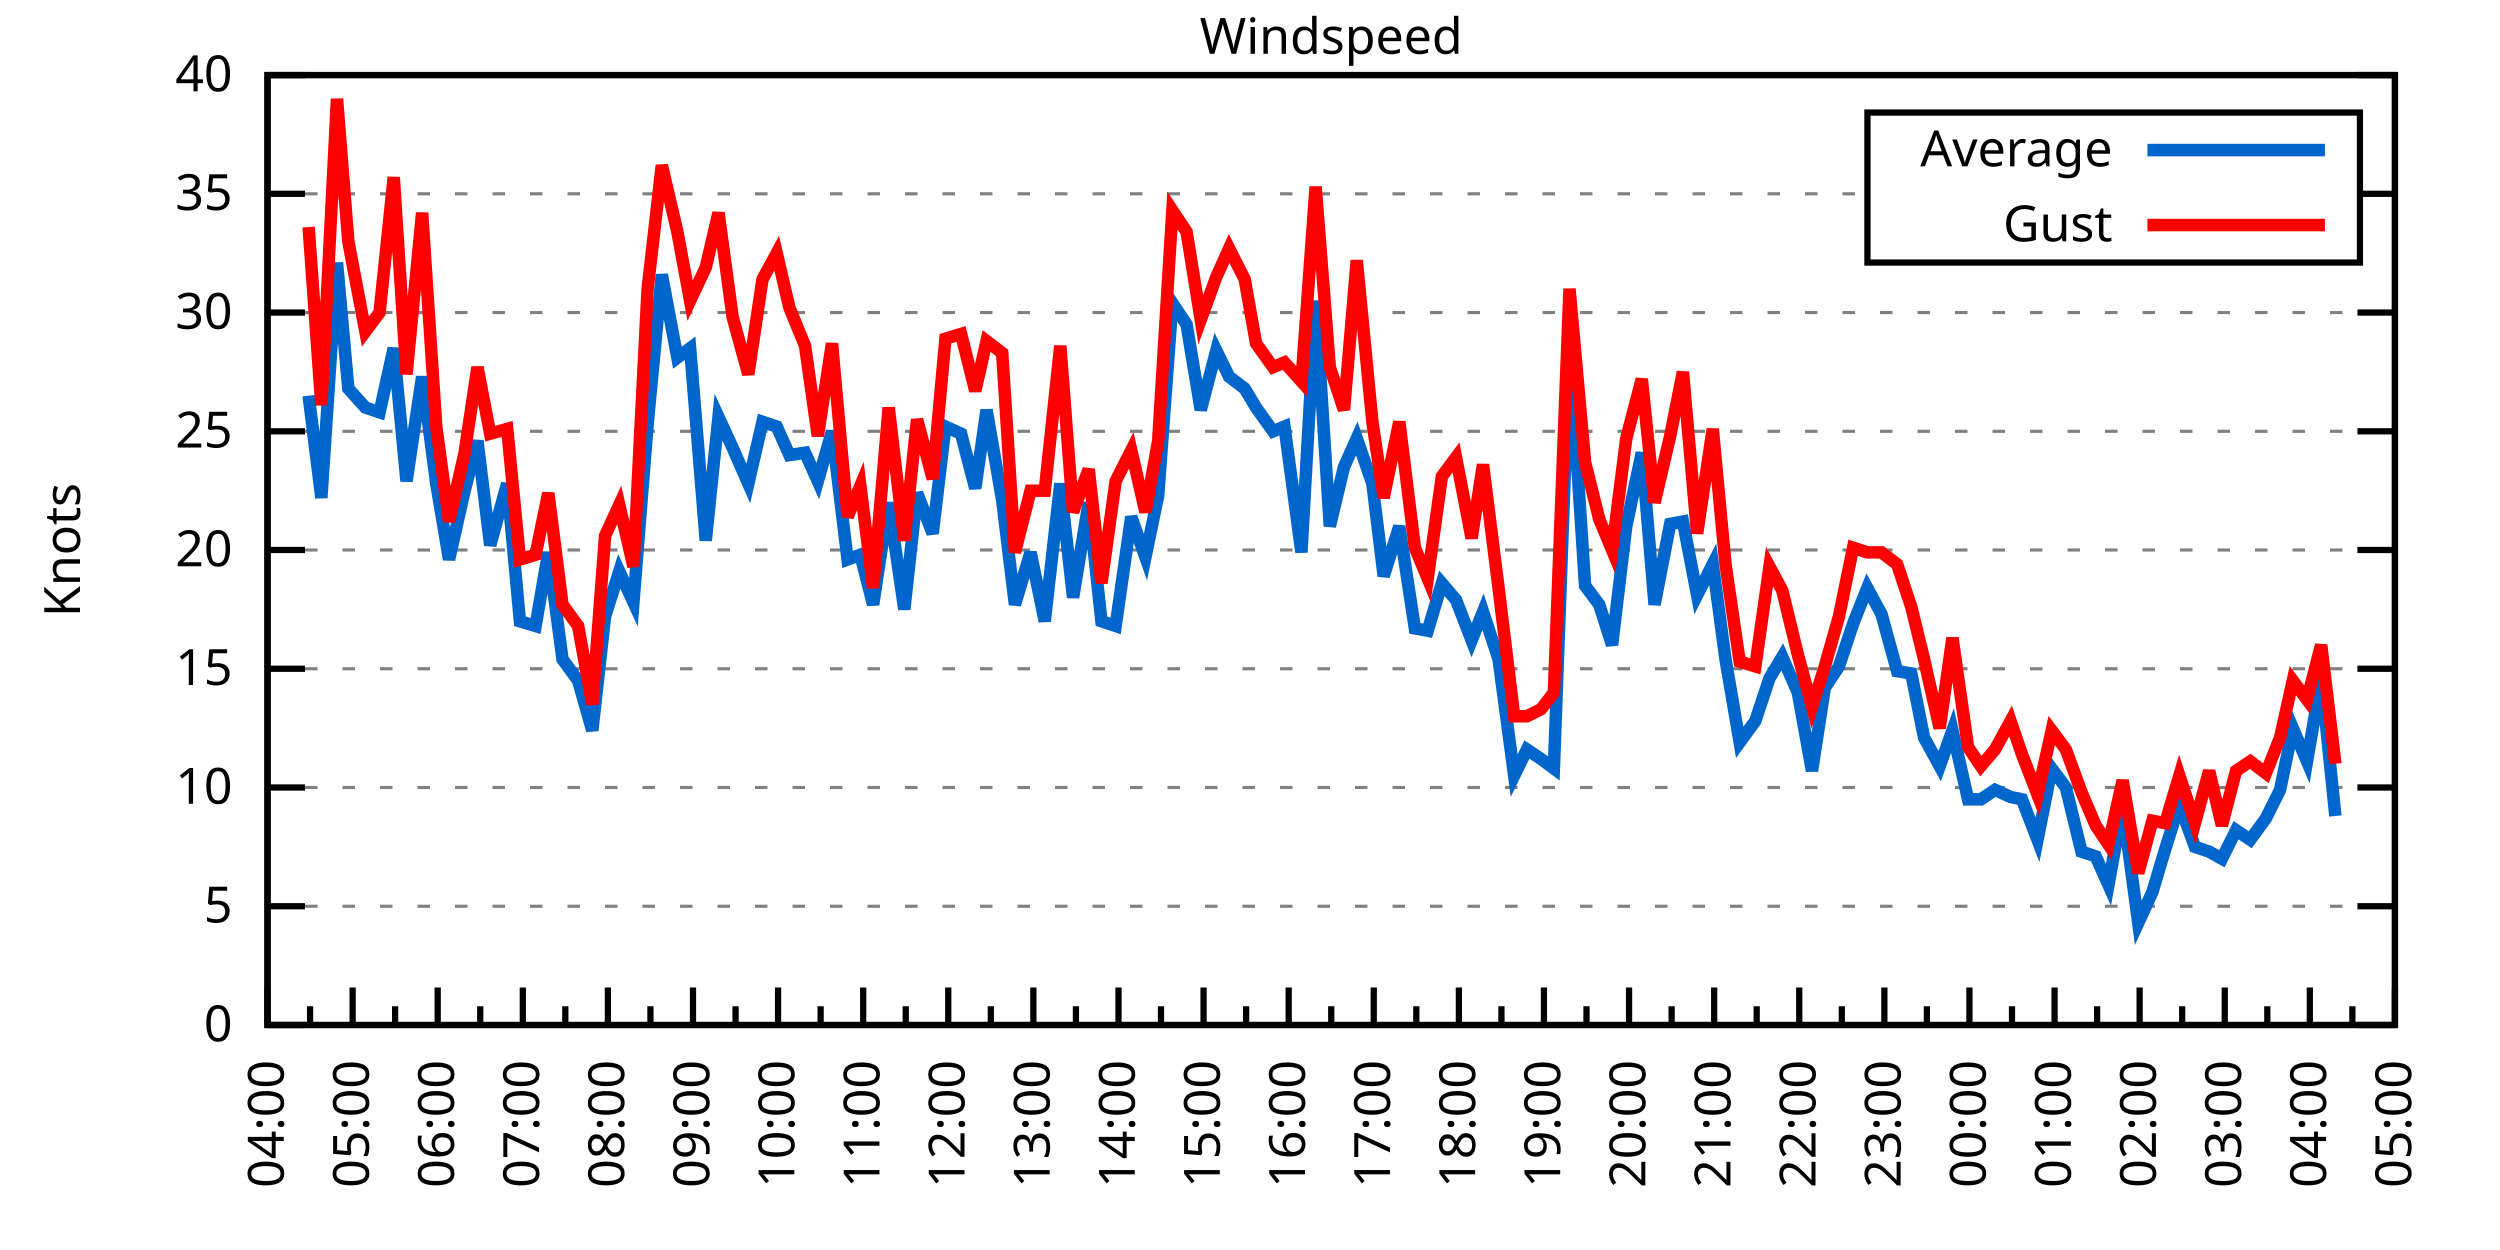
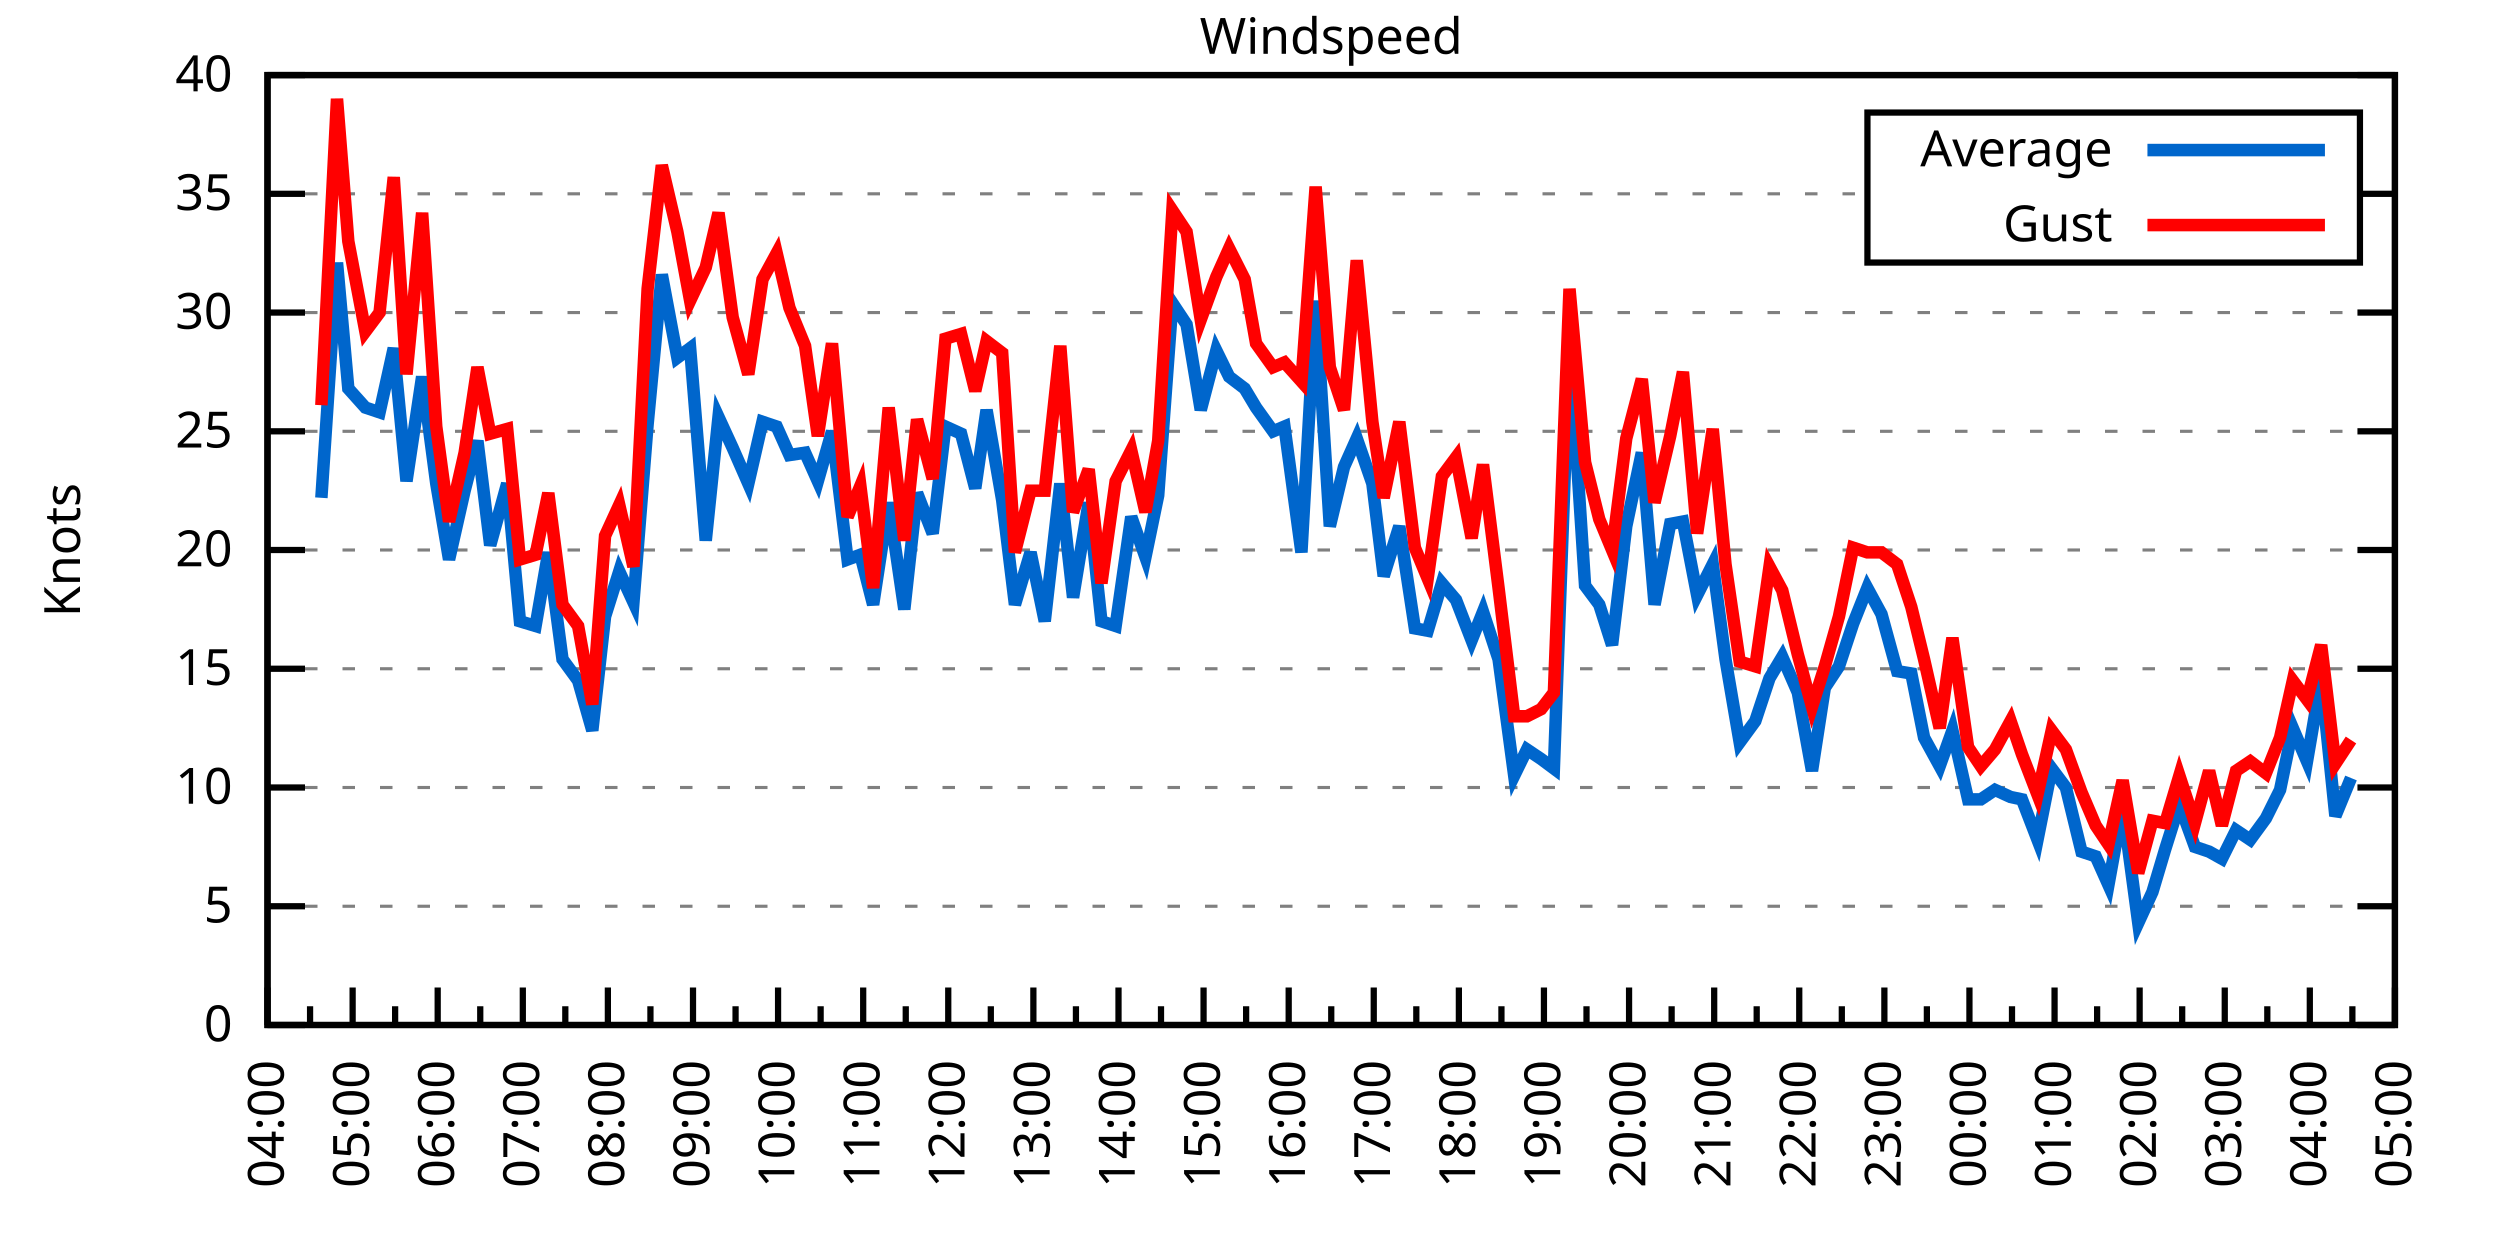
<svg xmlns="http://www.w3.org/2000/svg" xmlns:xlink="http://www.w3.org/1999/xlink" width="400" height="200" viewBox="0 0 400 200">
  <g id="gnuplot_canvas">
    <rect x="0" y="0" width="400" height="200" fill="none" />
    <defs>
      <circle id="gpDot" r="0.5" stroke-width="0.5" stroke="currentColor" />
      <path id="gpPt0" stroke-width="0.333" stroke="currentColor" d="M-1,0 h2 M0,-1 v2" />
      <path id="gpPt1" stroke-width="0.333" stroke="currentColor" d="M-1,-1 L1,1 M1,-1 L-1,1" />
      <path id="gpPt2" stroke-width="0.333" stroke="currentColor" d="M-1,0 L1,0 M0,-1 L0,1 M-1,-1 L1,1 M-1,1 L1,-1" />
      <rect id="gpPt3" stroke-width="0.333" stroke="currentColor" x="-1" y="-1" width="2" height="2" />
      <rect id="gpPt4" stroke-width="0.333" stroke="currentColor" fill="currentColor" x="-1" y="-1" width="2" height="2" />
      <circle id="gpPt5" stroke-width="0.333" stroke="currentColor" cx="0" cy="0" r="1" />
      <use xlink:href="#gpPt5" id="gpPt6" fill="currentColor" stroke="none" />
      <path id="gpPt7" stroke-width="0.333" stroke="currentColor" d="M0,-1.33 L-1.33,0.67 L1.33,0.67 z" />
      <use xlink:href="#gpPt7" id="gpPt8" fill="currentColor" stroke="none" />
      <use xlink:href="#gpPt7" id="gpPt9" stroke="currentColor" transform="rotate(180)" />
      <use xlink:href="#gpPt9" id="gpPt10" fill="currentColor" stroke="none" />
      <use xlink:href="#gpPt3" id="gpPt11" stroke="currentColor" transform="rotate(45)" />
      <use xlink:href="#gpPt11" id="gpPt12" fill="currentColor" stroke="none" />
      <path id="gpPt13" stroke-width="0.333" stroke="currentColor" d="M0,1.330 L1.265,0.411 L0.782,-1.067 L-0.782,-1.076 L-1.265,0.411 z" />
      <use xlink:href="#gpPt13" id="gpPt14" fill="currentColor" stroke="none" />
      <filter id="textbox" filterUnits="objectBoundingBox" x="0" y="0" height="1" width="1">
        <feFlood flood-color="white" flood-opacity="1" result="bgnd" />
        <feComposite in="SourceGraphic" in2="bgnd" operator="atop" />
      </filter>
      <filter id="greybox" filterUnits="objectBoundingBox" x="0" y="0" height="1" width="1">
        <feFlood flood-color="lightgrey" flood-opacity="1" result="grey" />
        <feComposite in="SourceGraphic" in2="grey" operator="atop" />
      </filter>
    </defs>
    <g fill="none" color="white" stroke="currentColor" stroke-width="1.00" stroke-linecap="butt" stroke-linejoin="miter">
</g>
    <g fill="none" color="black" stroke="currentColor" stroke-width="1.00" stroke-linecap="butt" stroke-linejoin="miter">
      <g stroke="none" shape-rendering="crispEdges">
        <polygon fill="rgb(255, 255, 255)" points="42.80,164.00 383.18,164.00 383.18,12.02 42.80,12.02 " />
      </g>
    </g>
    <g fill="none" color="black" stroke="currentColor" stroke-width="1.00" stroke-linecap="butt" stroke-linejoin="miter">
</g>
    <g fill="none" color="black" stroke="black" stroke-width="0.50" stroke-linecap="butt" stroke-linejoin="miter">
</g>
    <g fill="none" color="gray" stroke="currentColor" stroke-width="0.50" stroke-linecap="butt" stroke-linejoin="miter">
      <path stroke="gray" stroke-dasharray="2,4" class="gridline" d="M42.80,164.00 L383.19,164.00  " />
    </g>
    <g fill="none" color="gray" stroke="gray" stroke-width="1.00" stroke-linecap="butt" stroke-linejoin="miter">
</g>
    <g fill="none" color="black" stroke="currentColor" stroke-width="1.00" stroke-linecap="butt" stroke-linejoin="miter">
      <path stroke="black" d="M42.80,164.00 L48.80,164.00 M383.19,164.00 L377.19,164.00  " />
      <g transform="translate(37.20,166.60)" stroke="none" fill="black" font-family="Sans" font-size="8.00" text-anchor="end">
        <text>
          <tspan font-family="Sans"> 0</tspan>
        </text>
      </g>
    </g>
    <g fill="none" color="black" stroke="currentColor" stroke-width="1.00" stroke-linecap="butt" stroke-linejoin="miter">
</g>
    <g fill="none" color="black" stroke="black" stroke-width="0.50" stroke-linecap="butt" stroke-linejoin="miter">
</g>
    <g fill="none" color="gray" stroke="currentColor" stroke-width="0.50" stroke-linecap="butt" stroke-linejoin="miter">
      <path stroke="gray" stroke-dasharray="2,4" class="gridline" d="M42.80,145.00 L383.19,145.00  " />
    </g>
    <g fill="none" color="gray" stroke="gray" stroke-width="1.00" stroke-linecap="butt" stroke-linejoin="miter">
</g>
    <g fill="none" color="black" stroke="currentColor" stroke-width="1.00" stroke-linecap="butt" stroke-linejoin="miter">
      <path stroke="black" d="M42.80,145.00 L48.80,145.00 M383.19,145.00 L377.19,145.00  " />
      <g transform="translate(37.20,147.60)" stroke="none" fill="black" font-family="Sans" font-size="8.00" text-anchor="end">
        <text>
          <tspan font-family="Sans"> 5</tspan>
        </text>
      </g>
    </g>
    <g fill="none" color="black" stroke="currentColor" stroke-width="1.00" stroke-linecap="butt" stroke-linejoin="miter">
</g>
    <g fill="none" color="black" stroke="black" stroke-width="0.50" stroke-linecap="butt" stroke-linejoin="miter">
</g>
    <g fill="none" color="gray" stroke="currentColor" stroke-width="0.50" stroke-linecap="butt" stroke-linejoin="miter">
      <path stroke="gray" stroke-dasharray="2,4" class="gridline" d="M42.80,126.00 L383.19,126.00  " />
    </g>
    <g fill="none" color="gray" stroke="gray" stroke-width="1.00" stroke-linecap="butt" stroke-linejoin="miter">
</g>
    <g fill="none" color="black" stroke="currentColor" stroke-width="1.00" stroke-linecap="butt" stroke-linejoin="miter">
      <path stroke="black" d="M42.80,126.00 L48.80,126.00 M383.19,126.00 L377.19,126.00  " />
      <g transform="translate(37.20,128.60)" stroke="none" fill="black" font-family="Sans" font-size="8.00" text-anchor="end">
        <text>
          <tspan font-family="Sans"> 10</tspan>
        </text>
      </g>
    </g>
    <g fill="none" color="black" stroke="currentColor" stroke-width="1.00" stroke-linecap="butt" stroke-linejoin="miter">
</g>
    <g fill="none" color="black" stroke="black" stroke-width="0.50" stroke-linecap="butt" stroke-linejoin="miter">
</g>
    <g fill="none" color="gray" stroke="currentColor" stroke-width="0.50" stroke-linecap="butt" stroke-linejoin="miter">
      <path stroke="gray" stroke-dasharray="2,4" class="gridline" d="M42.80,107.00 L383.19,107.00  " />
    </g>
    <g fill="none" color="gray" stroke="gray" stroke-width="1.00" stroke-linecap="butt" stroke-linejoin="miter">
</g>
    <g fill="none" color="black" stroke="currentColor" stroke-width="1.00" stroke-linecap="butt" stroke-linejoin="miter">
      <path stroke="black" d="M42.80,107.00 L48.80,107.00 M383.19,107.00 L377.19,107.00  " />
      <g transform="translate(37.20,109.60)" stroke="none" fill="black" font-family="Sans" font-size="8.00" text-anchor="end">
        <text>
          <tspan font-family="Sans"> 15</tspan>
        </text>
      </g>
    </g>
    <g fill="none" color="black" stroke="currentColor" stroke-width="1.00" stroke-linecap="butt" stroke-linejoin="miter">
</g>
    <g fill="none" color="black" stroke="black" stroke-width="0.50" stroke-linecap="butt" stroke-linejoin="miter">
</g>
    <g fill="none" color="gray" stroke="currentColor" stroke-width="0.50" stroke-linecap="butt" stroke-linejoin="miter">
      <path stroke="gray" stroke-dasharray="2,4" class="gridline" d="M42.80,88.00 L383.19,88.00  " />
    </g>
    <g fill="none" color="gray" stroke="gray" stroke-width="1.00" stroke-linecap="butt" stroke-linejoin="miter">
</g>
    <g fill="none" color="black" stroke="currentColor" stroke-width="1.00" stroke-linecap="butt" stroke-linejoin="miter">
      <path stroke="black" d="M42.80,88.00 L48.80,88.00 M383.19,88.00 L377.19,88.00  " />
      <g transform="translate(37.20,90.60)" stroke="none" fill="black" font-family="Sans" font-size="8.00" text-anchor="end">
        <text>
          <tspan font-family="Sans"> 20</tspan>
        </text>
      </g>
    </g>
    <g fill="none" color="black" stroke="currentColor" stroke-width="1.00" stroke-linecap="butt" stroke-linejoin="miter">
</g>
    <g fill="none" color="black" stroke="black" stroke-width="0.50" stroke-linecap="butt" stroke-linejoin="miter">
</g>
    <g fill="none" color="gray" stroke="currentColor" stroke-width="0.50" stroke-linecap="butt" stroke-linejoin="miter">
      <path stroke="gray" stroke-dasharray="2,4" class="gridline" d="M42.80,69.01 L383.19,69.01  " />
    </g>
    <g fill="none" color="gray" stroke="gray" stroke-width="1.00" stroke-linecap="butt" stroke-linejoin="miter">
</g>
    <g fill="none" color="black" stroke="currentColor" stroke-width="1.00" stroke-linecap="butt" stroke-linejoin="miter">
      <path stroke="black" d="M42.80,69.01 L48.80,69.01 M383.19,69.01 L377.19,69.01  " />
      <g transform="translate(37.20,71.61)" stroke="none" fill="black" font-family="Sans" font-size="8.00" text-anchor="end">
        <text>
          <tspan font-family="Sans"> 25</tspan>
        </text>
      </g>
    </g>
    <g fill="none" color="black" stroke="currentColor" stroke-width="1.00" stroke-linecap="butt" stroke-linejoin="miter">
</g>
    <g fill="none" color="black" stroke="black" stroke-width="0.50" stroke-linecap="butt" stroke-linejoin="miter">
</g>
    <g fill="none" color="gray" stroke="currentColor" stroke-width="0.50" stroke-linecap="butt" stroke-linejoin="miter">
      <path stroke="gray" stroke-dasharray="2,4" class="gridline" d="M42.80,50.01 L383.19,50.01  " />
    </g>
    <g fill="none" color="gray" stroke="gray" stroke-width="1.00" stroke-linecap="butt" stroke-linejoin="miter">
</g>
    <g fill="none" color="black" stroke="currentColor" stroke-width="1.00" stroke-linecap="butt" stroke-linejoin="miter">
      <path stroke="black" d="M42.80,50.01 L48.80,50.01 M383.19,50.01 L377.19,50.01  " />
      <g transform="translate(37.20,52.61)" stroke="none" fill="black" font-family="Sans" font-size="8.00" text-anchor="end">
        <text>
          <tspan font-family="Sans"> 30</tspan>
        </text>
      </g>
    </g>
    <g fill="none" color="black" stroke="currentColor" stroke-width="1.00" stroke-linecap="butt" stroke-linejoin="miter">
</g>
    <g fill="none" color="black" stroke="black" stroke-width="0.50" stroke-linecap="butt" stroke-linejoin="miter">
</g>
    <g fill="none" color="gray" stroke="currentColor" stroke-width="0.50" stroke-linecap="butt" stroke-linejoin="miter">
      <path stroke="gray" stroke-dasharray="2,4" class="gridline" d="M42.80,31.01 L298.79,31.01 M377.59,31.01 L383.19,31.01  " />
    </g>
    <g fill="none" color="gray" stroke="gray" stroke-width="1.00" stroke-linecap="butt" stroke-linejoin="miter">
</g>
    <g fill="none" color="black" stroke="currentColor" stroke-width="1.00" stroke-linecap="butt" stroke-linejoin="miter">
      <path stroke="black" d="M42.80,31.01 L48.80,31.01 M383.19,31.01 L377.19,31.01  " />
      <g transform="translate(37.20,33.61)" stroke="none" fill="black" font-family="Sans" font-size="8.00" text-anchor="end">
        <text>
          <tspan font-family="Sans"> 35</tspan>
        </text>
      </g>
    </g>
    <g fill="none" color="black" stroke="currentColor" stroke-width="1.00" stroke-linecap="butt" stroke-linejoin="miter">
</g>
    <g fill="none" color="black" stroke="black" stroke-width="0.50" stroke-linecap="butt" stroke-linejoin="miter">
</g>
    <g fill="none" color="gray" stroke="currentColor" stroke-width="0.50" stroke-linecap="butt" stroke-linejoin="miter">
      <path stroke="gray" stroke-dasharray="2,4" class="gridline" d="M42.80,12.01 L383.19,12.01  " />
    </g>
    <g fill="none" color="gray" stroke="gray" stroke-width="1.00" stroke-linecap="butt" stroke-linejoin="miter">
</g>
    <g fill="none" color="black" stroke="currentColor" stroke-width="1.00" stroke-linecap="butt" stroke-linejoin="miter">
      <path stroke="black" d="M42.80,12.01 L48.80,12.01 M383.19,12.01 L377.19,12.01  " />
      <g transform="translate(37.20,14.61)" stroke="none" fill="black" font-family="Sans" font-size="8.00" text-anchor="end">
        <text>
          <tspan font-family="Sans"> 40</tspan>
        </text>
      </g>
    </g>
    <g fill="none" color="black" stroke="currentColor" stroke-width="1.00" stroke-linecap="butt" stroke-linejoin="miter">
      <path stroke="black" d="M42.80,164.00 L42.80,158.00  " />
      <g transform="translate(45.40,169.60) rotate(270)" stroke="none" fill="black" font-family="Sans" font-size="8.00" text-anchor="end">
        <text>
          <tspan font-family="Sans">04:00</tspan>
        </text>
      </g>
    </g>
    <g fill="none" color="black" stroke="currentColor" stroke-width="1.00" stroke-linecap="butt" stroke-linejoin="miter">
      <path stroke="black" d="M49.61,164.00 L49.61,161.00 M56.42,164.00 L56.42,158.00  " />
      <g transform="translate(59.02,169.60) rotate(270)" stroke="none" fill="black" font-family="Sans" font-size="8.00" text-anchor="end">
        <text>
          <tspan font-family="Sans">05:00</tspan>
        </text>
      </g>
    </g>
    <g fill="none" color="black" stroke="currentColor" stroke-width="1.00" stroke-linecap="butt" stroke-linejoin="miter">
      <path stroke="black" d="M63.22,164.00 L63.22,161.00 M70.03,164.00 L70.03,158.00  " />
      <g transform="translate(72.63,169.60) rotate(270)" stroke="none" fill="black" font-family="Sans" font-size="8.00" text-anchor="end">
        <text>
          <tspan font-family="Sans">06:00</tspan>
        </text>
      </g>
    </g>
    <g fill="none" color="black" stroke="currentColor" stroke-width="1.00" stroke-linecap="butt" stroke-linejoin="miter">
      <path stroke="black" d="M76.84,164.00 L76.84,161.00 M83.65,164.00 L83.65,158.00  " />
      <g transform="translate(86.25,169.60) rotate(270)" stroke="none" fill="black" font-family="Sans" font-size="8.00" text-anchor="end">
        <text>
          <tspan font-family="Sans">07:00</tspan>
        </text>
      </g>
    </g>
    <g fill="none" color="black" stroke="currentColor" stroke-width="1.00" stroke-linecap="butt" stroke-linejoin="miter">
      <path stroke="black" d="M90.45,164.00 L90.45,161.00 M97.26,164.00 L97.26,158.00  " />
      <g transform="translate(99.86,169.60) rotate(270)" stroke="none" fill="black" font-family="Sans" font-size="8.00" text-anchor="end">
        <text>
          <tspan font-family="Sans">08:00</tspan>
        </text>
      </g>
    </g>
    <g fill="none" color="black" stroke="currentColor" stroke-width="1.00" stroke-linecap="butt" stroke-linejoin="miter">
      <path stroke="black" d="M104.07,164.00 L104.07,161.00 M110.88,164.00 L110.88,158.00  " />
      <g transform="translate(113.48,169.60) rotate(270)" stroke="none" fill="black" font-family="Sans" font-size="8.00" text-anchor="end">
        <text>
          <tspan font-family="Sans">09:00</tspan>
        </text>
      </g>
    </g>
    <g fill="none" color="black" stroke="currentColor" stroke-width="1.00" stroke-linecap="butt" stroke-linejoin="miter">
      <path stroke="black" d="M117.69,164.00 L117.69,161.00 M124.49,164.00 L124.49,158.00  " />
      <g transform="translate(127.09,169.60) rotate(270)" stroke="none" fill="black" font-family="Sans" font-size="8.00" text-anchor="end">
        <text>
          <tspan font-family="Sans">10:00</tspan>
        </text>
      </g>
    </g>
    <g fill="none" color="black" stroke="currentColor" stroke-width="1.00" stroke-linecap="butt" stroke-linejoin="miter">
      <path stroke="black" d="M131.30,164.00 L131.30,161.00 M138.11,164.00 L138.11,158.00  " />
      <g transform="translate(140.71,169.60) rotate(270)" stroke="none" fill="black" font-family="Sans" font-size="8.00" text-anchor="end">
        <text>
          <tspan font-family="Sans">11:00</tspan>
        </text>
      </g>
    </g>
    <g fill="none" color="black" stroke="currentColor" stroke-width="1.00" stroke-linecap="butt" stroke-linejoin="miter">
      <path stroke="black" d="M144.92,164.00 L144.92,161.00 M151.72,164.00 L151.72,158.00  " />
      <g transform="translate(154.32,169.60) rotate(270)" stroke="none" fill="black" font-family="Sans" font-size="8.00" text-anchor="end">
        <text>
          <tspan font-family="Sans">12:00</tspan>
        </text>
      </g>
    </g>
    <g fill="none" color="black" stroke="currentColor" stroke-width="1.00" stroke-linecap="butt" stroke-linejoin="miter">
      <path stroke="black" d="M158.53,164.00 L158.53,161.00 M165.34,164.00 L165.34,158.00  " />
      <g transform="translate(167.94,169.60) rotate(270)" stroke="none" fill="black" font-family="Sans" font-size="8.00" text-anchor="end">
        <text>
          <tspan font-family="Sans">13:00</tspan>
        </text>
      </g>
    </g>
    <g fill="none" color="black" stroke="currentColor" stroke-width="1.00" stroke-linecap="butt" stroke-linejoin="miter">
      <path stroke="black" d="M172.15,164.00 L172.15,161.00 M178.96,164.00 L178.96,158.00  " />
      <g transform="translate(181.56,169.60) rotate(270)" stroke="none" fill="black" font-family="Sans" font-size="8.00" text-anchor="end">
        <text>
          <tspan font-family="Sans">14:00</tspan>
        </text>
      </g>
    </g>
    <g fill="none" color="black" stroke="currentColor" stroke-width="1.00" stroke-linecap="butt" stroke-linejoin="miter">
      <path stroke="black" d="M185.76,164.00 L185.76,161.00 M192.57,164.00 L192.57,158.00  " />
      <g transform="translate(195.17,169.60) rotate(270)" stroke="none" fill="black" font-family="Sans" font-size="8.00" text-anchor="end">
        <text>
          <tspan font-family="Sans">15:00</tspan>
        </text>
      </g>
    </g>
    <g fill="none" color="black" stroke="currentColor" stroke-width="1.00" stroke-linecap="butt" stroke-linejoin="miter">
      <path stroke="black" d="M199.38,164.00 L199.38,161.00 M206.19,164.00 L206.19,158.00  " />
      <g transform="translate(208.79,169.60) rotate(270)" stroke="none" fill="black" font-family="Sans" font-size="8.00" text-anchor="end">
        <text>
          <tspan font-family="Sans">16:00</tspan>
        </text>
      </g>
    </g>
    <g fill="none" color="black" stroke="currentColor" stroke-width="1.00" stroke-linecap="butt" stroke-linejoin="miter">
      <path stroke="black" d="M213.00,164.00 L213.00,161.00 M219.80,164.00 L219.80,158.00  " />
      <g transform="translate(222.40,169.60) rotate(270)" stroke="none" fill="black" font-family="Sans" font-size="8.00" text-anchor="end">
        <text>
          <tspan font-family="Sans">17:00</tspan>
        </text>
      </g>
    </g>
    <g fill="none" color="black" stroke="currentColor" stroke-width="1.00" stroke-linecap="butt" stroke-linejoin="miter">
      <path stroke="black" d="M226.61,164.00 L226.61,161.00 M233.42,164.00 L233.42,158.00  " />
      <g transform="translate(236.02,169.60) rotate(270)" stroke="none" fill="black" font-family="Sans" font-size="8.00" text-anchor="end">
        <text>
          <tspan font-family="Sans">18:00</tspan>
        </text>
      </g>
    </g>
    <g fill="none" color="black" stroke="currentColor" stroke-width="1.00" stroke-linecap="butt" stroke-linejoin="miter">
      <path stroke="black" d="M240.23,164.00 L240.23,161.00 M247.03,164.00 L247.03,158.00  " />
      <g transform="translate(249.63,169.60) rotate(270)" stroke="none" fill="black" font-family="Sans" font-size="8.00" text-anchor="end">
        <text>
          <tspan font-family="Sans">19:00</tspan>
        </text>
      </g>
    </g>
    <g fill="none" color="black" stroke="currentColor" stroke-width="1.00" stroke-linecap="butt" stroke-linejoin="miter">
      <path stroke="black" d="M253.84,164.00 L253.84,161.00 M260.65,164.00 L260.65,158.00  " />
      <g transform="translate(263.25,169.60) rotate(270)" stroke="none" fill="black" font-family="Sans" font-size="8.00" text-anchor="end">
        <text>
          <tspan font-family="Sans">20:00</tspan>
        </text>
      </g>
    </g>
    <g fill="none" color="black" stroke="currentColor" stroke-width="1.00" stroke-linecap="butt" stroke-linejoin="miter">
      <path stroke="black" d="M267.46,164.00 L267.46,161.00 M274.27,164.00 L274.27,158.00  " />
      <g transform="translate(276.87,169.60) rotate(270)" stroke="none" fill="black" font-family="Sans" font-size="8.00" text-anchor="end">
        <text>
          <tspan font-family="Sans">21:00</tspan>
        </text>
      </g>
    </g>
    <g fill="none" color="black" stroke="currentColor" stroke-width="1.00" stroke-linecap="butt" stroke-linejoin="miter">
      <path stroke="black" d="M281.07,164.00 L281.07,161.00 M287.88,164.00 L287.88,158.00  " />
      <g transform="translate(290.48,169.60) rotate(270)" stroke="none" fill="black" font-family="Sans" font-size="8.00" text-anchor="end">
        <text>
          <tspan font-family="Sans">22:00</tspan>
        </text>
      </g>
    </g>
    <g fill="none" color="black" stroke="currentColor" stroke-width="1.00" stroke-linecap="butt" stroke-linejoin="miter">
      <path stroke="black" d="M294.69,164.00 L294.69,161.00 M301.50,164.00 L301.50,158.00  " />
      <g transform="translate(304.10,169.60) rotate(270)" stroke="none" fill="black" font-family="Sans" font-size="8.00" text-anchor="end">
        <text>
          <tspan font-family="Sans">23:00</tspan>
        </text>
      </g>
    </g>
    <g fill="none" color="black" stroke="currentColor" stroke-width="1.00" stroke-linecap="butt" stroke-linejoin="miter">
      <path stroke="black" d="M308.30,164.00 L308.30,161.00 M315.11,164.00 L315.11,158.00  " />
      <g transform="translate(317.71,169.60) rotate(270)" stroke="none" fill="black" font-family="Sans" font-size="8.00" text-anchor="end">
        <text>
          <tspan font-family="Sans">00:00</tspan>
        </text>
      </g>
    </g>
    <g fill="none" color="black" stroke="currentColor" stroke-width="1.00" stroke-linecap="butt" stroke-linejoin="miter">
      <path stroke="black" d="M321.92,164.00 L321.92,161.00 M328.73,164.00 L328.73,158.00  " />
      <g transform="translate(331.33,169.60) rotate(270)" stroke="none" fill="black" font-family="Sans" font-size="8.00" text-anchor="end">
        <text>
          <tspan font-family="Sans">01:00</tspan>
        </text>
      </g>
    </g>
    <g fill="none" color="black" stroke="currentColor" stroke-width="1.00" stroke-linecap="butt" stroke-linejoin="miter">
      <path stroke="black" d="M335.54,164.00 L335.54,161.00 M342.34,164.00 L342.34,158.00  " />
      <g transform="translate(344.94,169.60) rotate(270)" stroke="none" fill="black" font-family="Sans" font-size="8.00" text-anchor="end">
        <text>
          <tspan font-family="Sans">02:00</tspan>
        </text>
      </g>
    </g>
    <g fill="none" color="black" stroke="currentColor" stroke-width="1.00" stroke-linecap="butt" stroke-linejoin="miter">
      <path stroke="black" d="M349.15,164.00 L349.15,161.00 M355.96,164.00 L355.96,158.00  " />
      <g transform="translate(358.56,169.60) rotate(270)" stroke="none" fill="black" font-family="Sans" font-size="8.00" text-anchor="end">
        <text>
          <tspan font-family="Sans">03:00</tspan>
        </text>
      </g>
    </g>
    <g fill="none" color="black" stroke="currentColor" stroke-width="1.00" stroke-linecap="butt" stroke-linejoin="miter">
      <path stroke="black" d="M362.77,164.00 L362.77,161.00 M369.57,164.00 L369.57,158.00  " />
      <g transform="translate(372.17,169.60) rotate(270)" stroke="none" fill="black" font-family="Sans" font-size="8.00" text-anchor="end">
        <text>
          <tspan font-family="Sans">04:00</tspan>
        </text>
      </g>
    </g>
    <g fill="none" color="black" stroke="currentColor" stroke-width="1.00" stroke-linecap="butt" stroke-linejoin="miter">
      <path stroke="black" d="M376.38,164.00 L376.38,161.00 M383.19,164.00 L383.19,158.00  " />
      <g transform="translate(385.79,169.60) rotate(270)" stroke="none" fill="black" font-family="Sans" font-size="8.00" text-anchor="end">
        <text>
          <tspan font-family="Sans">05:00</tspan>
        </text>
      </g>
    </g>
    <g fill="none" color="black" stroke="currentColor" stroke-width="1.00" stroke-linecap="butt" stroke-linejoin="miter">
</g>
    <g fill="none" color="black" stroke="currentColor" stroke-width="1.00" stroke-linecap="butt" stroke-linejoin="miter">
      <path stroke="black" d="M42.80,12.01 L42.80,164.00 L383.19,164.00 L383.19,12.01 L42.80,12.01 Z  " />
    </g>
    <g fill="none" color="black" stroke="currentColor" stroke-width="1.00" stroke-linecap="butt" stroke-linejoin="miter">
      <g transform="translate(12.80,88.01) rotate(270)" stroke="none" fill="black" font-family="Sans" font-size="8.00" text-anchor="middle">
        <text>
          <tspan font-family="Sans">Knots</tspan>
        </text>
      </g>
    </g>
    <g fill="none" color="black" stroke="currentColor" stroke-width="1.00" stroke-linecap="butt" stroke-linejoin="miter">
</g>
    <g fill="none" color="black" stroke="currentColor" stroke-width="1.00" stroke-linecap="butt" stroke-linejoin="miter">
      <path stroke="black" d="M298.79,42.01 L298.79,18.01 L377.59,18.01 L377.59,42.01 L298.79,42.01 Z  " />
    </g>
    <g id="Windspeed_plot_1">
      <g fill="none" color="white" stroke="black" stroke-width="2.00" stroke-linecap="butt" stroke-linejoin="miter">
</g>
      <g fill="none" color="black" stroke="currentColor" stroke-width="2.00" stroke-linecap="butt" stroke-linejoin="miter">
        <g transform="translate(337.99,26.61)" stroke="none" fill="black" font-family="Sans" font-size="8.00" text-anchor="end">
          <text>
            <tspan font-family="Sans">Average</tspan>
          </text>
        </g>
      </g>
      <g fill="none" color="black" stroke="currentColor" stroke-width="2.00" stroke-linecap="butt" stroke-linejoin="miter">
-         <path stroke="rgb(  0, 102, 204)" d="M343.59,24.01 L371.99,24.01 M49.38,63.31 L51.42,79.65 L53.92,42.03 L55.73,62.17 L58.46,65.21 L60.73,65.97   L63.00,55.71 L65.04,76.99 L67.54,60.27 L69.80,77.37 L71.85,89.52 L74.34,78.51 L76.39,70.53 L78.43,87.25   L81.15,77.37 L83.19,99.40 L85.69,100.16 L87.73,88.38 L90.00,105.48 L92.50,108.90 L94.77,116.88 L96.81,98.64   L99.08,91.42 L101.35,96.36 L103.62,67.87 L105.89,43.93 L108.38,57.23 L110.42,55.71 L112.92,86.49 L114.96,66.73   L117.23,71.67 L119.73,77.37 L122.00,67.49 L124.27,68.25 L126.31,72.81 L128.81,72.43 L130.85,76.99 L133.12,69.01   L135.61,89.52 L137.66,88.76 L139.70,96.74 L142.19,80.41 L144.69,97.50 L146.73,78.89 L149.23,85.35 L151.27,68.25   L153.77,69.39 L156.04,78.13 L157.85,65.59 L160.35,80.03 L162.39,96.74 L164.89,88.38 L167.16,99.40 L169.65,77.37   L171.69,95.60 L174.19,80.41 L176.23,99.40 L178.50,100.16 L181.00,82.69 L183.27,89.14 L185.31,79.27 L187.58,48.49   L189.85,51.91 L192.12,65.59 L194.61,56.09 L196.66,60.27 L199.15,62.17 L200.97,65.21 L203.69,69.01 L205.51,68.25   L208.23,88.38 L210.50,48.11 L212.77,84.21 L215.04,74.71 L217.08,70.15 L219.58,77.37 L221.39,92.18 L223.89,84.21   L226.38,100.54 L228.43,100.92 L230.70,93.32 L232.96,95.98 L235.46,102.44 L237.28,97.88 L239.77,105.48 L242.27,124.10   L244.31,119.92 L246.58,121.44 L248.62,122.96 L251.12,55.33 L253.61,93.70 L255.88,96.74 L257.93,103.20 L260.20,84.21   L262.69,72.43 L264.73,96.74 L267.23,83.83 L269.27,83.45 L271.54,95.22 L274.04,90.28 L276.08,105.48 L278.35,118.78   L280.85,115.36 L283.12,108.52 L285.16,105.10 L287.65,110.80 L289.92,123.34 L291.97,110.04 L294.23,106.62 L296.50,99.78   L298.77,94.08 L301.04,98.26 L303.54,107.38 L305.81,107.76 L307.85,118.02 L310.35,122.58 L312.39,116.88 L314.89,127.90   L316.93,127.90 L319.20,126.38 L321.69,127.52 L323.51,127.90 L326.00,134.36 L328.27,122.96 L330.54,126.00 L333.04,136.26   L335.31,137.02 L337.35,141.58 L339.62,129.04 L342.12,147.66 L344.39,142.72 L346.43,135.88 L348.70,128.66 L351.19,135.50   L353.46,136.26 L355.50,137.40 L357.77,132.84 L360.04,134.36 L362.54,130.94 L364.81,126.38 L366.85,116.50 L369.12,121.82   L371.39,108.52 L373.66,130.56  " />
+         <path stroke="rgb(  0, 102, 204)" d="M343.59,24.01 L371.99,24.01 M51.42,79.65 L53.92,42.03 L55.73,62.17 L58.46,65.21 L60.73,65.97 L63.00,55.71   L65.04,76.99 L67.54,60.27 L69.80,77.37 L71.85,89.52 L74.34,78.51 L76.39,70.53 L78.43,87.25 L81.15,77.37   L83.19,99.40 L85.69,100.16 L87.73,88.38 L90.00,105.48 L92.50,108.90 L94.77,116.88 L96.81,98.64 L99.08,91.42   L101.35,96.36 L103.62,67.87 L105.89,43.93 L108.38,57.23 L110.42,55.71 L112.92,86.49 L114.96,66.73 L117.23,71.67   L119.73,77.37 L122.00,67.49 L124.27,68.25 L126.31,72.81 L128.81,72.43 L130.85,76.99 L133.12,69.01 L135.61,89.52   L137.66,88.76 L139.70,96.74 L142.19,80.41 L144.69,97.50 L146.73,78.89 L149.23,85.35 L151.27,68.25 L153.77,69.39   L156.04,78.13 L157.85,65.59 L160.35,80.03 L162.39,96.74 L164.89,88.38 L167.16,99.40 L169.65,77.37 L171.69,95.60   L174.19,80.41 L176.23,99.40 L178.50,100.16 L181.00,82.69 L183.27,89.14 L185.31,79.27 L187.58,48.49 L189.85,51.91   L192.12,65.59 L194.61,56.09 L196.66,60.27 L199.15,62.17 L200.97,65.21 L203.69,69.01 L205.51,68.25 L208.23,88.38   L210.50,48.11 L212.77,84.21 L215.04,74.71 L217.08,70.15 L219.58,77.37 L221.39,92.18 L223.89,84.21 L226.38,100.54   L228.43,100.92 L230.70,93.32 L232.96,95.98 L235.46,102.44 L237.28,97.88 L239.77,105.48 L242.27,124.10 L244.31,119.92   L246.58,121.44 L248.62,122.96 L251.12,55.33 L253.61,93.70 L255.88,96.74 L257.93,103.20 L260.20,84.21 L262.69,72.43   L264.73,96.74 L267.23,83.83 L269.27,83.45 L271.54,95.22 L274.04,90.28 L276.08,105.48 L278.35,118.78 L280.85,115.36   L283.12,108.52 L285.16,105.10 L287.65,110.80 L289.92,123.34 L291.97,110.04 L294.23,106.62 L296.50,99.78 L298.77,94.08   L301.04,98.26 L303.54,107.38 L305.81,107.76 L307.85,118.02 L310.35,122.58 L312.39,116.88 L314.89,127.90 L316.93,127.90   L319.20,126.38 L321.69,127.52 L323.51,127.90 L326.00,134.36 L328.27,122.96 L330.54,126.00 L333.04,136.26 L335.31,137.02   L337.35,141.58 L339.62,129.04 L342.12,147.66 L344.39,142.72 L346.43,135.88 L348.70,128.66 L351.19,135.50 L353.46,136.26   L355.50,137.40 L357.77,132.84 L360.04,134.36 L362.54,130.94 L364.81,126.38 L366.85,116.50 L369.12,121.82 L371.39,108.52   L373.66,130.56 L376.16,124.48  " />
      </g>
    </g>
    <g id="Windspeed_plot_2">
      <g fill="none" color="black" stroke="currentColor" stroke-width="2.00" stroke-linecap="butt" stroke-linejoin="miter">
        <g transform="translate(337.99,38.61)" stroke="none" fill="black" font-family="Sans" font-size="8.00" text-anchor="end">
          <text>
            <tspan font-family="Sans">Gust</tspan>
          </text>
        </g>
      </g>
      <g fill="none" color="black" stroke="currentColor" stroke-width="2.00" stroke-linecap="butt" stroke-linejoin="miter">
-         <path stroke="rgb(255,   0,   0)" d="M343.59,36.01 L371.99,36.01 M49.38,36.33 L51.42,64.83 L53.92,15.81 L55.73,38.61 L58.46,53.05 L60.73,50.01   L63.00,28.35 L65.04,59.89 L67.54,34.05 L69.80,68.25 L71.85,83.45 L74.34,72.43 L76.39,58.75 L78.43,69.39   L81.15,68.63 L83.19,89.52 L85.69,88.76 L87.73,78.89 L90.00,96.74 L92.50,100.16 L94.77,112.70 L96.81,85.73   L99.08,80.79 L101.35,90.66 L103.62,46.21 L105.89,26.45 L108.38,37.09 L110.42,48.11 L112.92,42.79 L114.96,34.05   L117.23,50.77 L119.73,59.89 L122.00,44.69 L124.27,40.51 L126.31,49.25 L128.81,55.33 L130.85,69.77 L133.12,54.95   L135.61,82.69 L137.66,77.75 L139.70,94.08 L142.19,65.21 L144.69,86.49 L146.73,67.11 L149.23,76.61 L151.27,54.19   L153.77,53.43 L156.04,62.55 L157.85,54.57 L160.35,56.47 L162.39,88.38 L164.89,78.51 L167.16,78.51 L169.65,55.33   L171.69,81.93 L174.19,75.09 L176.23,93.32 L178.50,76.99 L181.00,72.05 L183.27,81.93 L185.31,70.53 L187.58,33.67   L189.85,37.09 L192.12,51.15 L194.61,44.31 L196.66,39.75 L199.15,44.69 L200.97,54.95 L203.69,58.75 L205.51,57.99   L208.23,61.03 L210.50,29.87 L212.77,58.75 L215.04,65.59 L217.08,41.65 L219.58,67.49 L221.39,79.65 L223.89,67.49   L226.38,87.63 L228.43,92.56 L230.70,76.23 L232.96,73.19 L235.46,86.11 L237.28,74.33 L239.77,94.08 L242.27,114.60   L244.31,114.60 L246.58,113.46 L248.62,110.80 L251.12,46.21 L253.61,73.95 L255.88,83.07 L257.93,88.00 L260.20,70.15   L262.69,60.65 L264.73,80.41 L267.23,69.77 L269.27,59.51 L271.54,85.35 L274.04,68.63 L276.08,90.28 L278.35,105.86   L280.85,106.62 L283.12,90.66 L285.16,94.46 L287.65,104.72 L289.92,113.08 L291.97,106.62 L294.23,98.64 L296.50,87.63   L298.77,88.38 L301.04,88.38 L303.54,90.28 L305.81,97.12 L307.85,105.48 L310.35,116.50 L312.39,102.06 L314.89,119.54   L316.93,122.58 L319.20,119.92 L321.69,115.36 L323.51,120.68 L326.00,127.14 L328.27,116.88 L330.54,119.92 L333.04,126.76   L335.31,132.08 L337.35,135.12 L339.62,124.86 L342.12,139.68 L344.39,131.32 L346.43,131.70 L348.70,124.10 L351.19,131.70   L353.46,123.34 L355.50,132.08 L357.77,123.34 L360.04,121.82 L362.54,123.72 L364.81,118.02 L366.85,108.90 L369.12,111.94   L371.39,103.20 L373.66,122.20  " />
+         <path stroke="rgb(255,   0,   0)" d="M343.59,36.01 L371.99,36.01 M51.42,64.83 L53.92,15.81 L55.73,38.61 L58.46,53.05 L60.73,50.01 L63.00,28.35   L65.04,59.89 L67.54,34.05 L69.80,68.25 L71.85,83.45 L74.34,72.43 L76.39,58.75 L78.43,69.39 L81.15,68.63   L83.19,89.52 L85.69,88.76 L87.73,78.89 L90.00,96.74 L92.50,100.16 L94.77,112.70 L96.81,85.73 L99.08,80.79   L101.35,90.66 L103.62,46.21 L105.89,26.45 L108.38,37.09 L110.42,48.11 L112.92,42.79 L114.96,34.05 L117.23,50.77   L119.73,59.89 L122.00,44.69 L124.27,40.51 L126.31,49.25 L128.81,55.33 L130.85,69.77 L133.12,54.95 L135.61,82.69   L137.66,77.75 L139.70,94.08 L142.19,65.21 L144.69,86.49 L146.73,67.11 L149.23,76.61 L151.27,54.19 L153.77,53.43   L156.04,62.55 L157.85,54.57 L160.35,56.47 L162.39,88.38 L164.89,78.51 L167.16,78.51 L169.65,55.33 L171.69,81.93   L174.19,75.09 L176.23,93.32 L178.50,76.99 L181.00,72.05 L183.27,81.93 L185.31,70.53 L187.58,33.67 L189.85,37.09   L192.12,51.15 L194.61,44.31 L196.66,39.75 L199.15,44.69 L200.97,54.95 L203.69,58.75 L205.51,57.99 L208.23,61.03   L210.50,29.87 L212.77,58.75 L215.04,65.59 L217.08,41.65 L219.58,67.49 L221.39,79.65 L223.89,67.49 L226.38,87.63   L228.43,92.56 L230.70,76.23 L232.96,73.19 L235.46,86.11 L237.28,74.33 L239.77,94.08 L242.27,114.60 L244.31,114.60   L246.58,113.46 L248.62,110.80 L251.12,46.21 L253.61,73.95 L255.88,83.07 L257.93,88.00 L260.20,70.15 L262.69,60.65   L264.73,80.41 L267.23,69.77 L269.27,59.51 L271.54,85.35 L274.04,68.63 L276.08,90.28 L278.35,105.86 L280.85,106.62   L283.12,90.66 L285.16,94.46 L287.65,104.72 L289.92,113.08 L291.97,106.62 L294.23,98.64 L296.50,87.63 L298.77,88.38   L301.04,88.38 L303.54,90.28 L305.81,97.12 L307.85,105.48 L310.35,116.50 L312.39,102.06 L314.89,119.54 L316.93,122.58   L319.20,119.92 L321.69,115.36 L323.51,120.68 L326.00,127.14 L328.27,116.88 L330.54,119.92 L333.04,126.76 L335.31,132.08   L337.35,135.12 L339.62,124.86 L342.12,139.68 L344.39,131.32 L346.43,131.70 L348.70,124.10 L351.19,131.70 L353.46,123.34   L355.50,132.08 L357.77,123.34 L360.04,121.82 L362.54,123.72 L364.81,118.02 L366.85,108.90 L369.12,111.94 L371.39,103.20   L373.66,122.20 L376.16,118.40  " />
      </g>
    </g>
    <g fill="none" color="black" stroke="currentColor" stroke-width="2.00" stroke-linecap="butt" stroke-linejoin="miter">
</g>
    <g fill="none" color="black" stroke="black" stroke-width="1.00" stroke-linecap="butt" stroke-linejoin="miter">
</g>
    <g fill="none" color="black" stroke="currentColor" stroke-width="1.00" stroke-linecap="butt" stroke-linejoin="miter">
      <path stroke="black" d="M42.80,12.01 L42.80,164.00 L383.19,164.00 L383.19,12.01 L42.80,12.01 Z  " />
    </g>
    <g fill="none" color="black" stroke="currentColor" stroke-width="1.00" stroke-linecap="butt" stroke-linejoin="miter">
      <g transform="translate(212.99,8.61)" stroke="none" fill="black" font-family="Sans" font-size="8.00" text-anchor="middle">
        <text>
          <tspan font-family="Sans">Windspeed</tspan>
        </text>
      </g>
    </g>
    <g fill="none" color="black" stroke="currentColor" stroke-width="1.00" stroke-linecap="butt" stroke-linejoin="miter">
</g>
  </g>
</svg>
